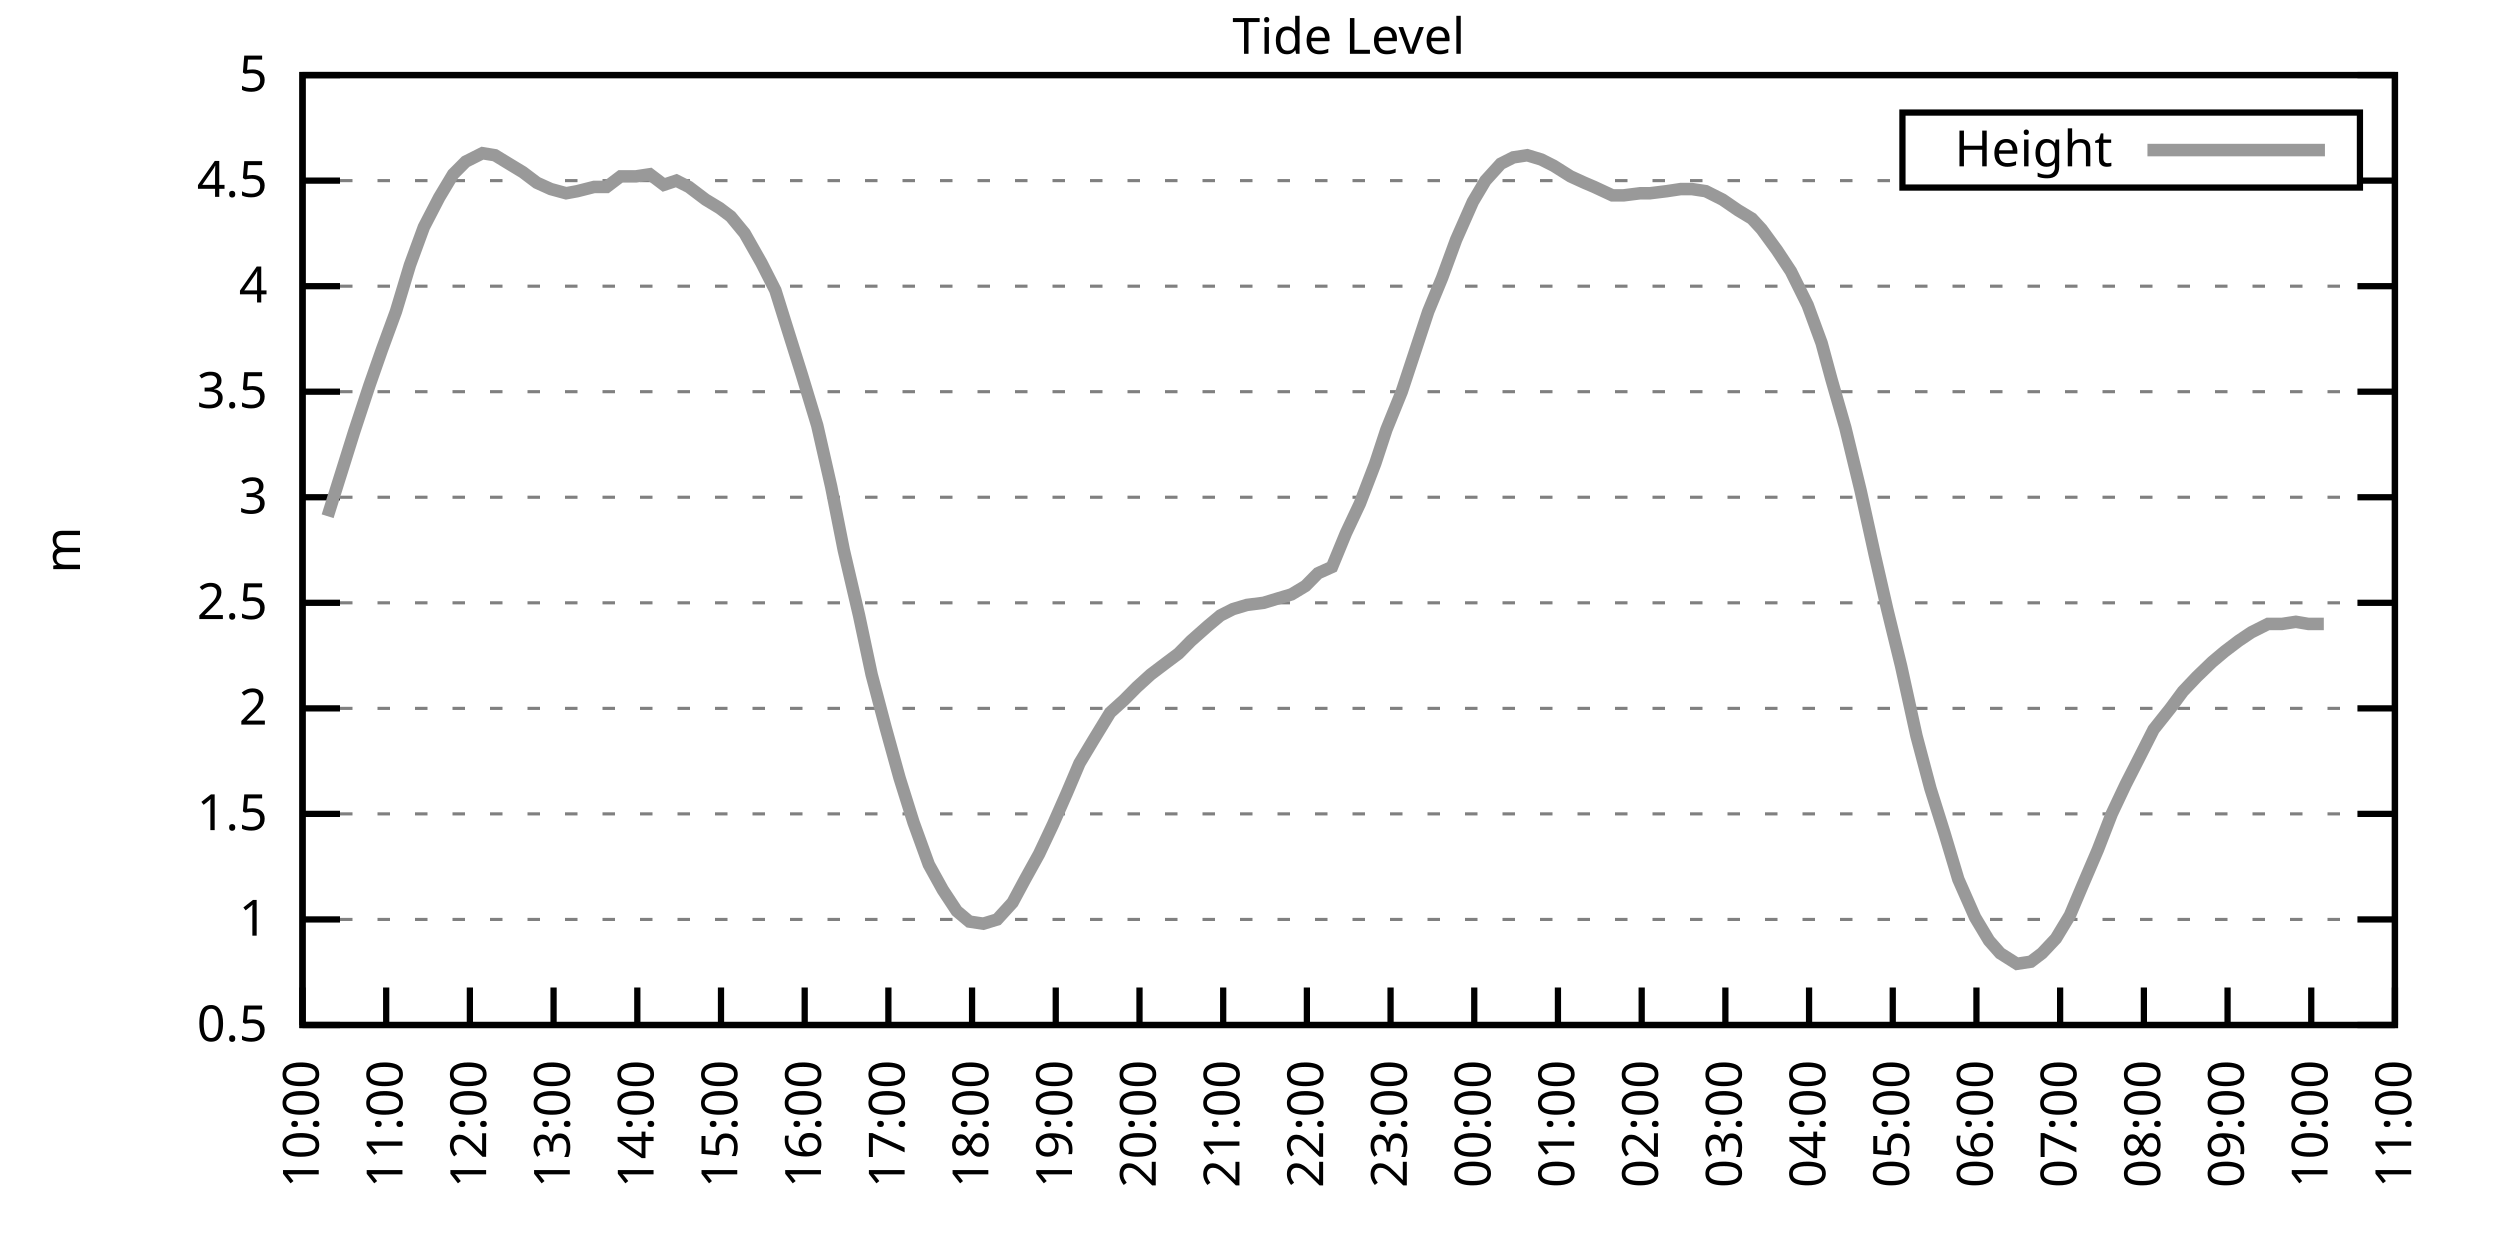
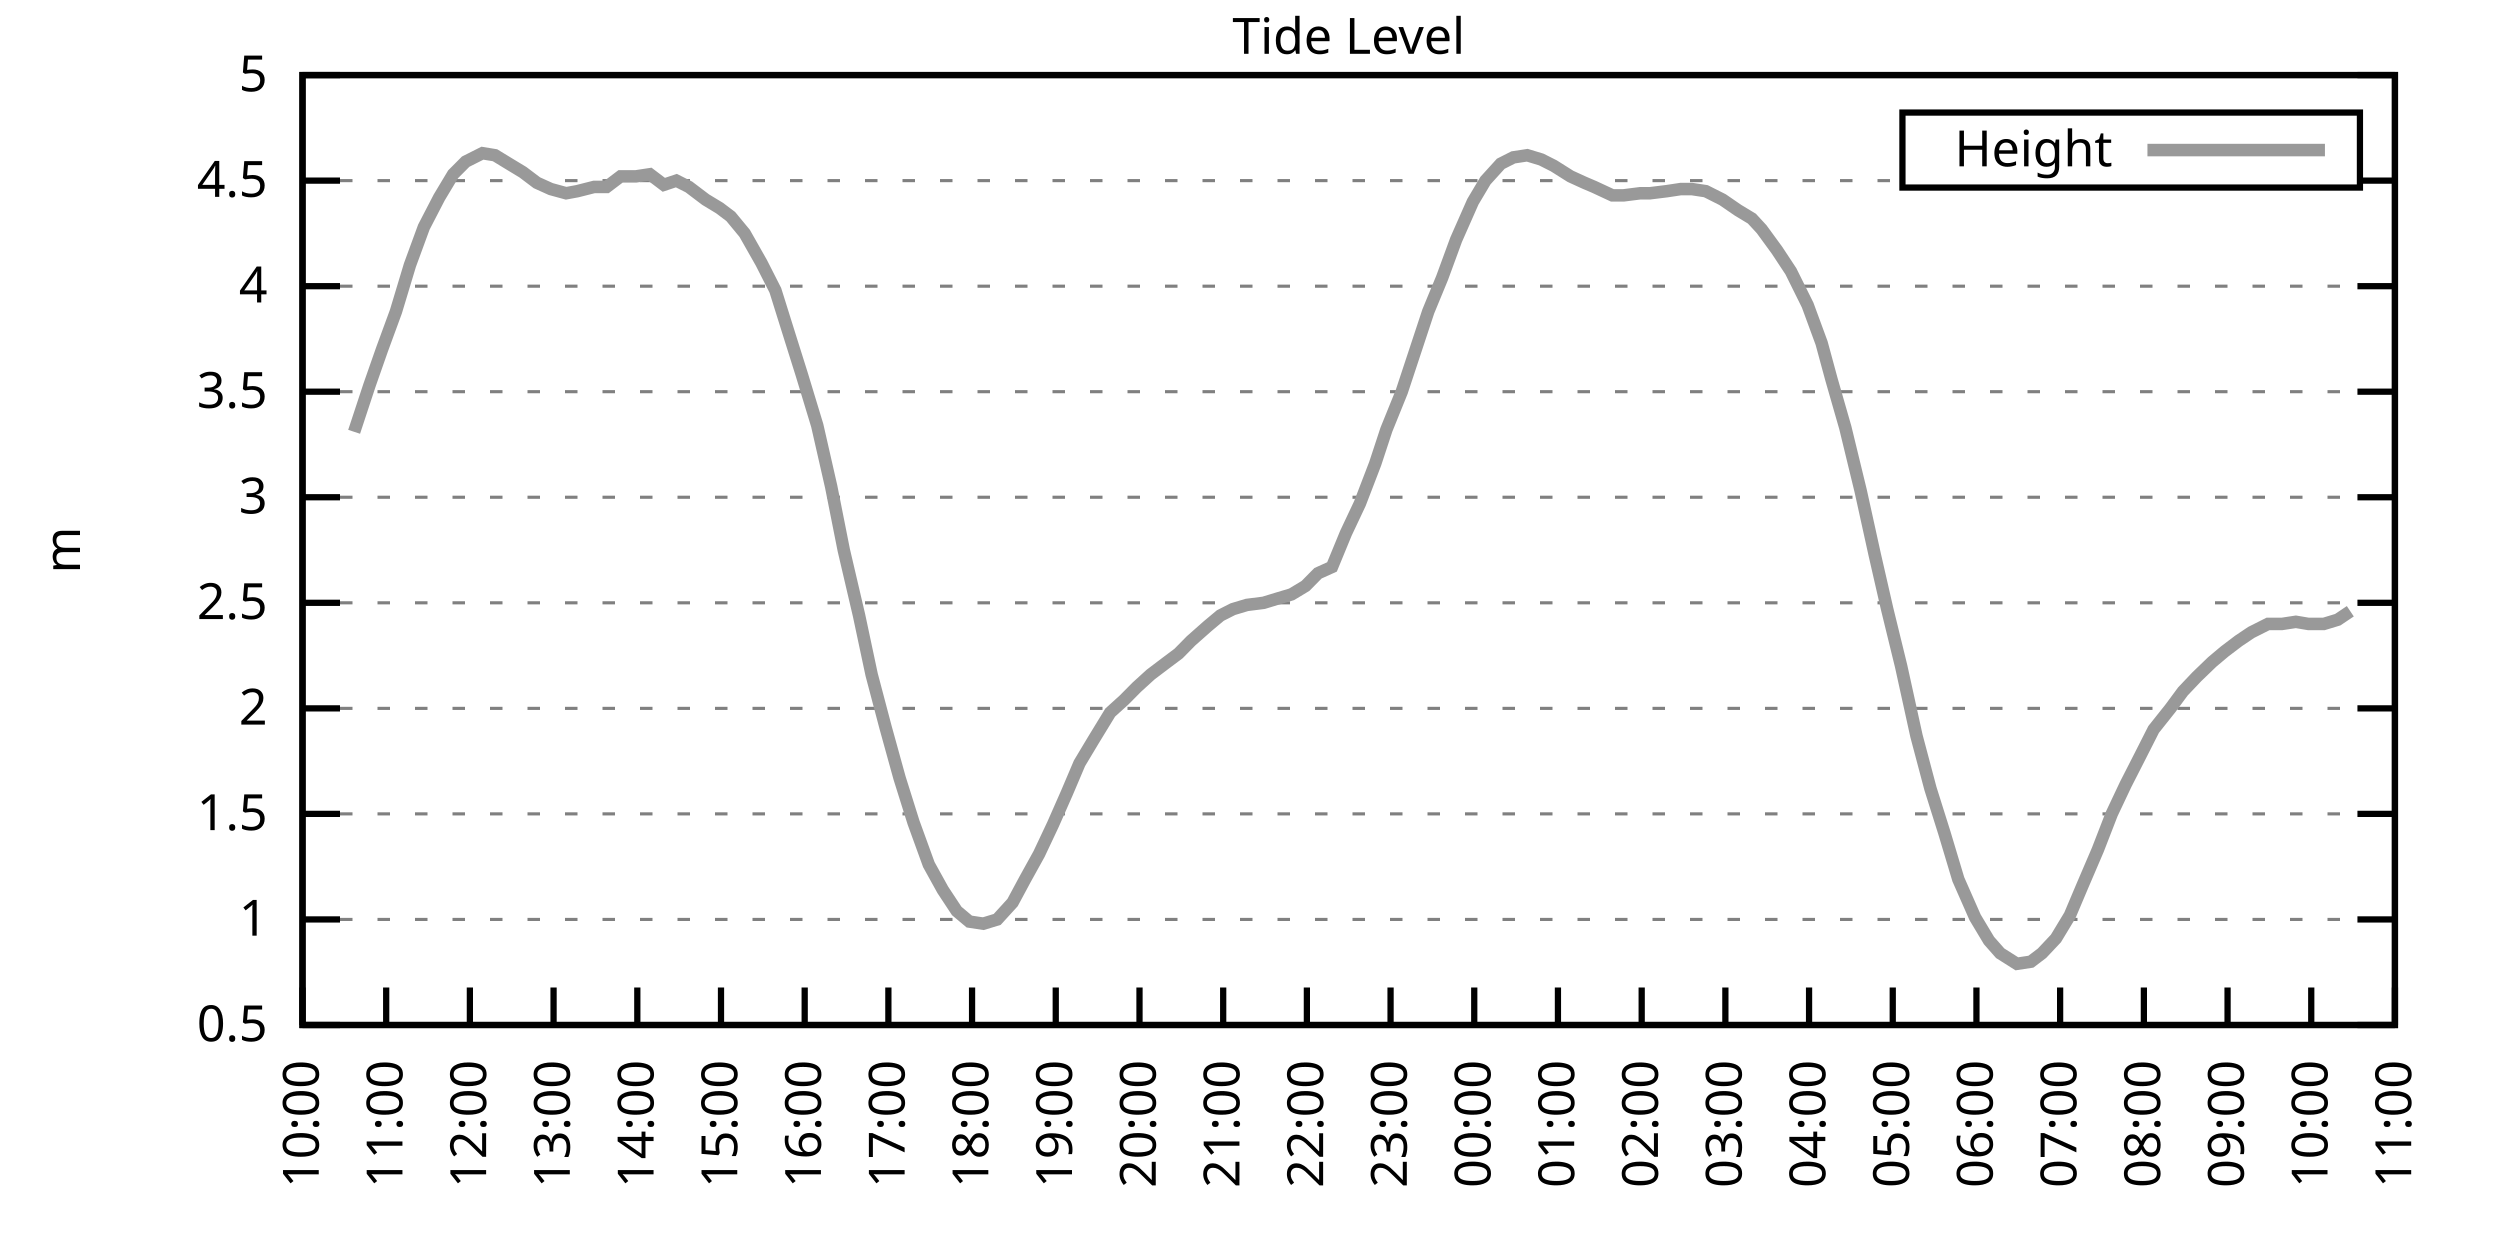
<svg xmlns="http://www.w3.org/2000/svg" xmlns:xlink="http://www.w3.org/1999/xlink" width="400" height="200" viewBox="0 0 400 200">
  <g id="gnuplot_canvas">
    <rect x="0" y="0" width="400" height="200" fill="none" />
    <defs>
      <circle id="gpDot" r="0.5" stroke-width="0.5" stroke="currentColor" />
      <path id="gpPt0" stroke-width="0.333" stroke="currentColor" d="M-1,0 h2 M0,-1 v2" />
      <path id="gpPt1" stroke-width="0.333" stroke="currentColor" d="M-1,-1 L1,1 M1,-1 L-1,1" />
      <path id="gpPt2" stroke-width="0.333" stroke="currentColor" d="M-1,0 L1,0 M0,-1 L0,1 M-1,-1 L1,1 M-1,1 L1,-1" />
      <rect id="gpPt3" stroke-width="0.333" stroke="currentColor" x="-1" y="-1" width="2" height="2" />
      <rect id="gpPt4" stroke-width="0.333" stroke="currentColor" fill="currentColor" x="-1" y="-1" width="2" height="2" />
      <circle id="gpPt5" stroke-width="0.333" stroke="currentColor" cx="0" cy="0" r="1" />
      <use xlink:href="#gpPt5" id="gpPt6" fill="currentColor" stroke="none" />
      <path id="gpPt7" stroke-width="0.333" stroke="currentColor" d="M0,-1.33 L-1.33,0.67 L1.33,0.67 z" />
      <use xlink:href="#gpPt7" id="gpPt8" fill="currentColor" stroke="none" />
      <use xlink:href="#gpPt7" id="gpPt9" stroke="currentColor" transform="rotate(180)" />
      <use xlink:href="#gpPt9" id="gpPt10" fill="currentColor" stroke="none" />
      <use xlink:href="#gpPt3" id="gpPt11" stroke="currentColor" transform="rotate(45)" />
      <use xlink:href="#gpPt11" id="gpPt12" fill="currentColor" stroke="none" />
      <path id="gpPt13" stroke-width="0.333" stroke="currentColor" d="M0,1.330 L1.265,0.411 L0.782,-1.067 L-0.782,-1.076 L-1.265,0.411 z" />
      <use xlink:href="#gpPt13" id="gpPt14" fill="currentColor" stroke="none" />
      <filter id="textbox" filterUnits="objectBoundingBox" x="0" y="0" height="1" width="1">
        <feFlood flood-color="white" flood-opacity="1" result="bgnd" />
        <feComposite in="SourceGraphic" in2="bgnd" operator="atop" />
      </filter>
      <filter id="greybox" filterUnits="objectBoundingBox" x="0" y="0" height="1" width="1">
        <feFlood flood-color="lightgrey" flood-opacity="1" result="grey" />
        <feComposite in="SourceGraphic" in2="grey" operator="atop" />
      </filter>
    </defs>
    <g fill="none" color="white" stroke="currentColor" stroke-width="1.00" stroke-linecap="butt" stroke-linejoin="miter">
</g>
    <g fill="none" color="black" stroke="currentColor" stroke-width="1.00" stroke-linecap="butt" stroke-linejoin="miter">
      <g stroke="none" shape-rendering="crispEdges">
        <polygon fill="rgb(255, 255, 255)" points="48.40,164.00 383.18,164.00 383.18,12.02 48.40,12.02 " />
      </g>
    </g>
    <g fill="none" color="black" stroke="currentColor" stroke-width="1.00" stroke-linecap="butt" stroke-linejoin="miter">
</g>
    <g fill="none" color="black" stroke="black" stroke-width="0.50" stroke-linecap="butt" stroke-linejoin="miter">
</g>
    <g fill="none" color="gray" stroke="currentColor" stroke-width="0.50" stroke-linecap="butt" stroke-linejoin="miter">
      <path stroke="gray" stroke-dasharray="2,4" class="gridline" d="M48.40,164.00 L383.19,164.00  " />
    </g>
    <g fill="none" color="gray" stroke="gray" stroke-width="1.00" stroke-linecap="butt" stroke-linejoin="miter">
</g>
    <g fill="none" color="black" stroke="currentColor" stroke-width="1.00" stroke-linecap="butt" stroke-linejoin="miter">
      <path stroke="black" d="M48.40,164.00 L54.40,164.00 M383.19,164.00 L377.19,164.00  " />
      <g transform="translate(42.80,166.60)" stroke="none" fill="black" font-family="Sans" font-size="8.00" text-anchor="end">
        <text>
          <tspan font-family="Sans"> 0.5</tspan>
        </text>
      </g>
    </g>
    <g fill="none" color="black" stroke="currentColor" stroke-width="1.00" stroke-linecap="butt" stroke-linejoin="miter">
</g>
    <g fill="none" color="black" stroke="black" stroke-width="0.50" stroke-linecap="butt" stroke-linejoin="miter">
</g>
    <g fill="none" color="gray" stroke="currentColor" stroke-width="0.50" stroke-linecap="butt" stroke-linejoin="miter">
      <path stroke="gray" stroke-dasharray="2,4" class="gridline" d="M48.40,147.11 L383.19,147.11  " />
    </g>
    <g fill="none" color="gray" stroke="gray" stroke-width="1.00" stroke-linecap="butt" stroke-linejoin="miter">
</g>
    <g fill="none" color="black" stroke="currentColor" stroke-width="1.00" stroke-linecap="butt" stroke-linejoin="miter">
      <path stroke="black" d="M48.40,147.11 L54.40,147.11 M383.19,147.11 L377.19,147.11  " />
      <g transform="translate(42.80,149.71)" stroke="none" fill="black" font-family="Sans" font-size="8.00" text-anchor="end">
        <text>
          <tspan font-family="Sans"> 1</tspan>
        </text>
      </g>
    </g>
    <g fill="none" color="black" stroke="currentColor" stroke-width="1.00" stroke-linecap="butt" stroke-linejoin="miter">
</g>
    <g fill="none" color="black" stroke="black" stroke-width="0.50" stroke-linecap="butt" stroke-linejoin="miter">
</g>
    <g fill="none" color="gray" stroke="currentColor" stroke-width="0.50" stroke-linecap="butt" stroke-linejoin="miter">
      <path stroke="gray" stroke-dasharray="2,4" class="gridline" d="M48.40,130.22 L383.19,130.22  " />
    </g>
    <g fill="none" color="gray" stroke="gray" stroke-width="1.00" stroke-linecap="butt" stroke-linejoin="miter">
</g>
    <g fill="none" color="black" stroke="currentColor" stroke-width="1.00" stroke-linecap="butt" stroke-linejoin="miter">
      <path stroke="black" d="M48.40,130.22 L54.40,130.22 M383.19,130.22 L377.19,130.22  " />
      <g transform="translate(42.80,132.82)" stroke="none" fill="black" font-family="Sans" font-size="8.00" text-anchor="end">
        <text>
          <tspan font-family="Sans"> 1.5</tspan>
        </text>
      </g>
    </g>
    <g fill="none" color="black" stroke="currentColor" stroke-width="1.00" stroke-linecap="butt" stroke-linejoin="miter">
</g>
    <g fill="none" color="black" stroke="black" stroke-width="0.50" stroke-linecap="butt" stroke-linejoin="miter">
</g>
    <g fill="none" color="gray" stroke="currentColor" stroke-width="0.50" stroke-linecap="butt" stroke-linejoin="miter">
      <path stroke="gray" stroke-dasharray="2,4" class="gridline" d="M48.40,113.34 L383.19,113.34  " />
    </g>
    <g fill="none" color="gray" stroke="gray" stroke-width="1.00" stroke-linecap="butt" stroke-linejoin="miter">
</g>
    <g fill="none" color="black" stroke="currentColor" stroke-width="1.00" stroke-linecap="butt" stroke-linejoin="miter">
      <path stroke="black" d="M48.40,113.34 L54.40,113.34 M383.19,113.34 L377.19,113.34  " />
      <g transform="translate(42.80,115.94)" stroke="none" fill="black" font-family="Sans" font-size="8.00" text-anchor="end">
        <text>
          <tspan font-family="Sans"> 2</tspan>
        </text>
      </g>
    </g>
    <g fill="none" color="black" stroke="currentColor" stroke-width="1.00" stroke-linecap="butt" stroke-linejoin="miter">
</g>
    <g fill="none" color="black" stroke="black" stroke-width="0.50" stroke-linecap="butt" stroke-linejoin="miter">
</g>
    <g fill="none" color="gray" stroke="currentColor" stroke-width="0.50" stroke-linecap="butt" stroke-linejoin="miter">
      <path stroke="gray" stroke-dasharray="2,4" class="gridline" d="M48.40,96.45 L383.19,96.45  " />
    </g>
    <g fill="none" color="gray" stroke="gray" stroke-width="1.00" stroke-linecap="butt" stroke-linejoin="miter">
</g>
    <g fill="none" color="black" stroke="currentColor" stroke-width="1.00" stroke-linecap="butt" stroke-linejoin="miter">
      <path stroke="black" d="M48.40,96.45 L54.40,96.45 M383.19,96.45 L377.19,96.45  " />
      <g transform="translate(42.80,99.05)" stroke="none" fill="black" font-family="Sans" font-size="8.00" text-anchor="end">
        <text>
          <tspan font-family="Sans"> 2.5</tspan>
        </text>
      </g>
    </g>
    <g fill="none" color="black" stroke="currentColor" stroke-width="1.00" stroke-linecap="butt" stroke-linejoin="miter">
</g>
    <g fill="none" color="black" stroke="black" stroke-width="0.50" stroke-linecap="butt" stroke-linejoin="miter">
</g>
    <g fill="none" color="gray" stroke="currentColor" stroke-width="0.50" stroke-linecap="butt" stroke-linejoin="miter">
      <path stroke="gray" stroke-dasharray="2,4" class="gridline" d="M48.40,79.56 L383.19,79.56  " />
    </g>
    <g fill="none" color="gray" stroke="gray" stroke-width="1.00" stroke-linecap="butt" stroke-linejoin="miter">
</g>
    <g fill="none" color="black" stroke="currentColor" stroke-width="1.00" stroke-linecap="butt" stroke-linejoin="miter">
      <path stroke="black" d="M48.40,79.56 L54.40,79.56 M383.19,79.56 L377.19,79.56  " />
      <g transform="translate(42.80,82.16)" stroke="none" fill="black" font-family="Sans" font-size="8.00" text-anchor="end">
        <text>
          <tspan font-family="Sans"> 3</tspan>
        </text>
      </g>
    </g>
    <g fill="none" color="black" stroke="currentColor" stroke-width="1.00" stroke-linecap="butt" stroke-linejoin="miter">
</g>
    <g fill="none" color="black" stroke="black" stroke-width="0.50" stroke-linecap="butt" stroke-linejoin="miter">
</g>
    <g fill="none" color="gray" stroke="currentColor" stroke-width="0.50" stroke-linecap="butt" stroke-linejoin="miter">
      <path stroke="gray" stroke-dasharray="2,4" class="gridline" d="M48.40,62.67 L383.19,62.67  " />
    </g>
    <g fill="none" color="gray" stroke="gray" stroke-width="1.00" stroke-linecap="butt" stroke-linejoin="miter">
</g>
    <g fill="none" color="black" stroke="currentColor" stroke-width="1.00" stroke-linecap="butt" stroke-linejoin="miter">
      <path stroke="black" d="M48.40,62.67 L54.40,62.67 M383.19,62.67 L377.19,62.67  " />
      <g transform="translate(42.80,65.27)" stroke="none" fill="black" font-family="Sans" font-size="8.00" text-anchor="end">
        <text>
          <tspan font-family="Sans"> 3.5</tspan>
        </text>
      </g>
    </g>
    <g fill="none" color="black" stroke="currentColor" stroke-width="1.00" stroke-linecap="butt" stroke-linejoin="miter">
</g>
    <g fill="none" color="black" stroke="black" stroke-width="0.50" stroke-linecap="butt" stroke-linejoin="miter">
</g>
    <g fill="none" color="gray" stroke="currentColor" stroke-width="0.50" stroke-linecap="butt" stroke-linejoin="miter">
      <path stroke="gray" stroke-dasharray="2,4" class="gridline" d="M48.40,45.79 L383.19,45.79  " />
    </g>
    <g fill="none" color="gray" stroke="gray" stroke-width="1.00" stroke-linecap="butt" stroke-linejoin="miter">
</g>
    <g fill="none" color="black" stroke="currentColor" stroke-width="1.00" stroke-linecap="butt" stroke-linejoin="miter">
      <path stroke="black" d="M48.40,45.79 L54.40,45.79 M383.19,45.79 L377.19,45.79  " />
      <g transform="translate(42.80,48.39)" stroke="none" fill="black" font-family="Sans" font-size="8.00" text-anchor="end">
        <text>
          <tspan font-family="Sans"> 4</tspan>
        </text>
      </g>
    </g>
    <g fill="none" color="black" stroke="currentColor" stroke-width="1.00" stroke-linecap="butt" stroke-linejoin="miter">
</g>
    <g fill="none" color="black" stroke="black" stroke-width="0.50" stroke-linecap="butt" stroke-linejoin="miter">
</g>
    <g fill="none" color="gray" stroke="currentColor" stroke-width="0.50" stroke-linecap="butt" stroke-linejoin="miter">
      <path stroke="gray" stroke-dasharray="2,4" class="gridline" d="M48.40,28.90 L304.39,28.90 M377.59,28.90 L383.19,28.90  " />
    </g>
    <g fill="none" color="gray" stroke="gray" stroke-width="1.00" stroke-linecap="butt" stroke-linejoin="miter">
</g>
    <g fill="none" color="black" stroke="currentColor" stroke-width="1.00" stroke-linecap="butt" stroke-linejoin="miter">
      <path stroke="black" d="M48.40,28.90 L54.40,28.90 M383.19,28.90 L377.19,28.90  " />
      <g transform="translate(42.80,31.50)" stroke="none" fill="black" font-family="Sans" font-size="8.00" text-anchor="end">
        <text>
          <tspan font-family="Sans"> 4.5</tspan>
        </text>
      </g>
    </g>
    <g fill="none" color="black" stroke="currentColor" stroke-width="1.00" stroke-linecap="butt" stroke-linejoin="miter">
</g>
    <g fill="none" color="black" stroke="black" stroke-width="0.50" stroke-linecap="butt" stroke-linejoin="miter">
</g>
    <g fill="none" color="gray" stroke="currentColor" stroke-width="0.50" stroke-linecap="butt" stroke-linejoin="miter">
      <path stroke="gray" stroke-dasharray="2,4" class="gridline" d="M48.40,12.01 L383.19,12.01  " />
    </g>
    <g fill="none" color="gray" stroke="gray" stroke-width="1.00" stroke-linecap="butt" stroke-linejoin="miter">
</g>
    <g fill="none" color="black" stroke="currentColor" stroke-width="1.00" stroke-linecap="butt" stroke-linejoin="miter">
      <path stroke="black" d="M48.40,12.01 L54.40,12.01 M383.19,12.01 L377.19,12.01  " />
      <g transform="translate(42.80,14.61)" stroke="none" fill="black" font-family="Sans" font-size="8.00" text-anchor="end">
        <text>
          <tspan font-family="Sans"> 5</tspan>
        </text>
      </g>
    </g>
    <g fill="none" color="black" stroke="currentColor" stroke-width="1.00" stroke-linecap="butt" stroke-linejoin="miter">
      <path stroke="black" d="M48.40,164.00 L48.40,158.00  " />
      <g transform="translate(51.00,169.60) rotate(270.00)" stroke="none" fill="black" font-family="Sans" font-size="8.00" text-anchor="end">
        <text>
          <tspan font-family="Sans">10:00</tspan>
        </text>
      </g>
    </g>
    <g fill="none" color="black" stroke="currentColor" stroke-width="1.00" stroke-linecap="butt" stroke-linejoin="miter">
      <path stroke="black" d="M61.79,164.00 L61.79,158.00  " />
      <g transform="translate(64.39,169.60) rotate(270.00)" stroke="none" fill="black" font-family="Sans" font-size="8.00" text-anchor="end">
        <text>
          <tspan font-family="Sans">11:00</tspan>
        </text>
      </g>
    </g>
    <g fill="none" color="black" stroke="currentColor" stroke-width="1.00" stroke-linecap="butt" stroke-linejoin="miter">
      <path stroke="black" d="M75.18,164.00 L75.18,158.00  " />
      <g transform="translate(77.78,169.60) rotate(270.00)" stroke="none" fill="black" font-family="Sans" font-size="8.00" text-anchor="end">
        <text>
          <tspan font-family="Sans">12:00</tspan>
        </text>
      </g>
    </g>
    <g fill="none" color="black" stroke="currentColor" stroke-width="1.00" stroke-linecap="butt" stroke-linejoin="miter">
      <path stroke="black" d="M88.57,164.00 L88.57,158.00  " />
      <g transform="translate(91.17,169.60) rotate(270.00)" stroke="none" fill="black" font-family="Sans" font-size="8.00" text-anchor="end">
        <text>
          <tspan font-family="Sans">13:00</tspan>
        </text>
      </g>
    </g>
    <g fill="none" color="black" stroke="currentColor" stroke-width="1.00" stroke-linecap="butt" stroke-linejoin="miter">
      <path stroke="black" d="M101.97,164.00 L101.97,158.00  " />
      <g transform="translate(104.57,169.60) rotate(270.00)" stroke="none" fill="black" font-family="Sans" font-size="8.00" text-anchor="end">
        <text>
          <tspan font-family="Sans">14:00</tspan>
        </text>
      </g>
    </g>
    <g fill="none" color="black" stroke="currentColor" stroke-width="1.00" stroke-linecap="butt" stroke-linejoin="miter">
      <path stroke="black" d="M115.36,164.00 L115.36,158.00  " />
      <g transform="translate(117.96,169.60) rotate(270.00)" stroke="none" fill="black" font-family="Sans" font-size="8.00" text-anchor="end">
        <text>
          <tspan font-family="Sans">15:00</tspan>
        </text>
      </g>
    </g>
    <g fill="none" color="black" stroke="currentColor" stroke-width="1.00" stroke-linecap="butt" stroke-linejoin="miter">
      <path stroke="black" d="M128.75,164.00 L128.75,158.00  " />
      <g transform="translate(131.35,169.60) rotate(270.00)" stroke="none" fill="black" font-family="Sans" font-size="8.00" text-anchor="end">
        <text>
          <tspan font-family="Sans">16:00</tspan>
        </text>
      </g>
    </g>
    <g fill="none" color="black" stroke="currentColor" stroke-width="1.00" stroke-linecap="butt" stroke-linejoin="miter">
      <path stroke="black" d="M142.14,164.00 L142.14,158.00  " />
      <g transform="translate(144.74,169.60) rotate(270.00)" stroke="none" fill="black" font-family="Sans" font-size="8.00" text-anchor="end">
        <text>
          <tspan font-family="Sans">17:00</tspan>
        </text>
      </g>
    </g>
    <g fill="none" color="black" stroke="currentColor" stroke-width="1.00" stroke-linecap="butt" stroke-linejoin="miter">
      <path stroke="black" d="M155.53,164.00 L155.53,158.00  " />
      <g transform="translate(158.13,169.60) rotate(270.00)" stroke="none" fill="black" font-family="Sans" font-size="8.00" text-anchor="end">
        <text>
          <tspan font-family="Sans">18:00</tspan>
        </text>
      </g>
    </g>
    <g fill="none" color="black" stroke="currentColor" stroke-width="1.00" stroke-linecap="butt" stroke-linejoin="miter">
      <path stroke="black" d="M168.92,164.00 L168.92,158.00  " />
      <g transform="translate(171.52,169.60) rotate(270.00)" stroke="none" fill="black" font-family="Sans" font-size="8.00" text-anchor="end">
        <text>
          <tspan font-family="Sans">19:00</tspan>
        </text>
      </g>
    </g>
    <g fill="none" color="black" stroke="currentColor" stroke-width="1.00" stroke-linecap="butt" stroke-linejoin="miter">
      <path stroke="black" d="M182.32,164.00 L182.32,158.00  " />
      <g transform="translate(184.92,169.60) rotate(270.00)" stroke="none" fill="black" font-family="Sans" font-size="8.00" text-anchor="end">
        <text>
          <tspan font-family="Sans">20:00</tspan>
        </text>
      </g>
    </g>
    <g fill="none" color="black" stroke="currentColor" stroke-width="1.00" stroke-linecap="butt" stroke-linejoin="miter">
      <path stroke="black" d="M195.71,164.00 L195.71,158.00  " />
      <g transform="translate(198.31,169.60) rotate(270.00)" stroke="none" fill="black" font-family="Sans" font-size="8.00" text-anchor="end">
        <text>
          <tspan font-family="Sans">21:00</tspan>
        </text>
      </g>
    </g>
    <g fill="none" color="black" stroke="currentColor" stroke-width="1.00" stroke-linecap="butt" stroke-linejoin="miter">
      <path stroke="black" d="M209.10,164.00 L209.10,158.00  " />
      <g transform="translate(211.70,169.60) rotate(270.00)" stroke="none" fill="black" font-family="Sans" font-size="8.00" text-anchor="end">
        <text>
          <tspan font-family="Sans">22:00</tspan>
        </text>
      </g>
    </g>
    <g fill="none" color="black" stroke="currentColor" stroke-width="1.00" stroke-linecap="butt" stroke-linejoin="miter">
      <path stroke="black" d="M222.49,164.00 L222.49,158.00  " />
      <g transform="translate(225.09,169.60) rotate(270.00)" stroke="none" fill="black" font-family="Sans" font-size="8.00" text-anchor="end">
        <text>
          <tspan font-family="Sans">23:00</tspan>
        </text>
      </g>
    </g>
    <g fill="none" color="black" stroke="currentColor" stroke-width="1.00" stroke-linecap="butt" stroke-linejoin="miter">
      <path stroke="black" d="M235.88,164.00 L235.88,158.00  " />
      <g transform="translate(238.48,169.60) rotate(270.00)" stroke="none" fill="black" font-family="Sans" font-size="8.00" text-anchor="end">
        <text>
          <tspan font-family="Sans">00:00</tspan>
        </text>
      </g>
    </g>
    <g fill="none" color="black" stroke="currentColor" stroke-width="1.00" stroke-linecap="butt" stroke-linejoin="miter">
      <path stroke="black" d="M249.27,164.00 L249.27,158.00  " />
      <g transform="translate(251.87,169.60) rotate(270.00)" stroke="none" fill="black" font-family="Sans" font-size="8.00" text-anchor="end">
        <text>
          <tspan font-family="Sans">01:00</tspan>
        </text>
      </g>
    </g>
    <g fill="none" color="black" stroke="currentColor" stroke-width="1.00" stroke-linecap="butt" stroke-linejoin="miter">
      <path stroke="black" d="M262.67,164.00 L262.67,158.00  " />
      <g transform="translate(265.27,169.60) rotate(270.00)" stroke="none" fill="black" font-family="Sans" font-size="8.00" text-anchor="end">
        <text>
          <tspan font-family="Sans">02:00</tspan>
        </text>
      </g>
    </g>
    <g fill="none" color="black" stroke="currentColor" stroke-width="1.00" stroke-linecap="butt" stroke-linejoin="miter">
      <path stroke="black" d="M276.06,164.00 L276.06,158.00  " />
      <g transform="translate(278.66,169.60) rotate(270.00)" stroke="none" fill="black" font-family="Sans" font-size="8.00" text-anchor="end">
        <text>
          <tspan font-family="Sans">03:00</tspan>
        </text>
      </g>
    </g>
    <g fill="none" color="black" stroke="currentColor" stroke-width="1.00" stroke-linecap="butt" stroke-linejoin="miter">
      <path stroke="black" d="M289.45,164.00 L289.45,158.00  " />
      <g transform="translate(292.05,169.60) rotate(270.00)" stroke="none" fill="black" font-family="Sans" font-size="8.00" text-anchor="end">
        <text>
          <tspan font-family="Sans">04:00</tspan>
        </text>
      </g>
    </g>
    <g fill="none" color="black" stroke="currentColor" stroke-width="1.00" stroke-linecap="butt" stroke-linejoin="miter">
      <path stroke="black" d="M302.84,164.00 L302.84,158.00  " />
      <g transform="translate(305.44,169.60) rotate(270.00)" stroke="none" fill="black" font-family="Sans" font-size="8.00" text-anchor="end">
        <text>
          <tspan font-family="Sans">05:00</tspan>
        </text>
      </g>
    </g>
    <g fill="none" color="black" stroke="currentColor" stroke-width="1.00" stroke-linecap="butt" stroke-linejoin="miter">
      <path stroke="black" d="M316.23,164.00 L316.23,158.00  " />
      <g transform="translate(318.83,169.60) rotate(270.00)" stroke="none" fill="black" font-family="Sans" font-size="8.00" text-anchor="end">
        <text>
          <tspan font-family="Sans">06:00</tspan>
        </text>
      </g>
    </g>
    <g fill="none" color="black" stroke="currentColor" stroke-width="1.00" stroke-linecap="butt" stroke-linejoin="miter">
      <path stroke="black" d="M329.62,164.00 L329.62,158.00  " />
      <g transform="translate(332.22,169.60) rotate(270.00)" stroke="none" fill="black" font-family="Sans" font-size="8.00" text-anchor="end">
        <text>
          <tspan font-family="Sans">07:00</tspan>
        </text>
      </g>
    </g>
    <g fill="none" color="black" stroke="currentColor" stroke-width="1.00" stroke-linecap="butt" stroke-linejoin="miter">
      <path stroke="black" d="M343.02,164.00 L343.02,158.00  " />
      <g transform="translate(345.62,169.60) rotate(270.00)" stroke="none" fill="black" font-family="Sans" font-size="8.00" text-anchor="end">
        <text>
          <tspan font-family="Sans">08:00</tspan>
        </text>
      </g>
    </g>
    <g fill="none" color="black" stroke="currentColor" stroke-width="1.00" stroke-linecap="butt" stroke-linejoin="miter">
      <path stroke="black" d="M356.41,164.00 L356.41,158.00  " />
      <g transform="translate(359.01,169.60) rotate(270.00)" stroke="none" fill="black" font-family="Sans" font-size="8.00" text-anchor="end">
        <text>
          <tspan font-family="Sans">09:00</tspan>
        </text>
      </g>
    </g>
    <g fill="none" color="black" stroke="currentColor" stroke-width="1.00" stroke-linecap="butt" stroke-linejoin="miter">
      <path stroke="black" d="M369.80,164.00 L369.80,158.00  " />
      <g transform="translate(372.40,169.60) rotate(270.00)" stroke="none" fill="black" font-family="Sans" font-size="8.00" text-anchor="end">
        <text>
          <tspan font-family="Sans">10:00</tspan>
        </text>
      </g>
    </g>
    <g fill="none" color="black" stroke="currentColor" stroke-width="1.00" stroke-linecap="butt" stroke-linejoin="miter">
      <path stroke="black" d="M383.19,164.00 L383.19,158.00  " />
      <g transform="translate(385.79,169.60) rotate(270.00)" stroke="none" fill="black" font-family="Sans" font-size="8.00" text-anchor="end">
        <text>
          <tspan font-family="Sans">11:00</tspan>
        </text>
      </g>
    </g>
    <g fill="none" color="black" stroke="currentColor" stroke-width="1.00" stroke-linecap="butt" stroke-linejoin="miter">
</g>
    <g fill="none" color="black" stroke="currentColor" stroke-width="1.00" stroke-linecap="butt" stroke-linejoin="miter">
      <path stroke="black" d="M48.40,12.01 L48.40,164.00 L383.19,164.00 L383.19,12.01 L48.40,12.01 Z  " />
    </g>
    <g fill="none" color="black" stroke="currentColor" stroke-width="1.00" stroke-linecap="butt" stroke-linejoin="miter">
</g>
    <g fill="none" color="black" stroke="currentColor" stroke-width="1.00" stroke-linecap="butt" stroke-linejoin="miter">
      <path stroke="black" d="M304.39,30.01 L304.39,18.01 L377.59,18.01 L377.59,30.01 L304.39,30.01 Z  " />
    </g>
    <g id="Tide_level_plot_1">
      <g fill="none" color="white" stroke="black" stroke-width="2.00" stroke-linecap="butt" stroke-linejoin="miter">
</g>
      <g fill="none" color="black" stroke="currentColor" stroke-width="2.00" stroke-linecap="butt" stroke-linejoin="miter">
        <g transform="translate(337.99,26.61)" stroke="none" fill="black" font-family="Sans" font-size="8.00" text-anchor="end">
          <text>
            <tspan font-family="Sans">Height</tspan>
          </text>
        </g>
      </g>
      <g fill="none" color="black" stroke="currentColor" stroke-width="2.00" stroke-linecap="butt" stroke-linejoin="miter">
-         <path stroke="rgb(153, 153, 153)" d="M343.59,24.01 L371.99,24.01 M52.42,82.60 L54.65,75.51 L56.66,69.09 L59.11,61.66 L61.12,55.92 L63.35,49.84   L65.59,42.41 L67.82,36.33 L70.27,31.60 L72.50,27.88 L74.51,25.86 L77.19,24.51 L79.20,24.84 L81.43,26.20   L83.66,27.55 L85.90,29.24 L88.13,30.25 L90.58,30.92 L92.37,30.59 L95.05,29.91 L97.06,29.91 L99.29,28.22   L101.74,28.22 L103.98,27.88 L106.21,29.57 L108.22,28.90 L110.22,29.91 L112.90,31.94 L115.13,33.29 L116.92,34.64   L119.15,37.34 L121.83,42.07 L124.06,46.46 L126.07,52.88 L128.30,59.97 L130.76,68.08 L132.99,77.87 L135.00,88.00   L137.45,98.48 L139.46,107.93 L141.69,116.38 L143.93,124.48 L146.16,131.58 L148.61,138.33 L150.85,142.38 L153.08,145.76   L155.09,147.45 L157.32,147.79 L159.55,147.11 L162.01,144.41 L164.01,140.69 L166.25,136.64 L168.48,131.91 L170.71,126.85   L172.72,122.12 L174.95,118.40 L177.63,114.01 L179.86,111.99 L181.87,109.96 L184.10,107.93 L186.33,106.24 L188.57,104.56   L190.57,102.53 L193.25,100.16 L195.26,98.48 L197.27,97.46 L199.50,96.79 L202.18,96.45 L204.41,95.77 L206.64,95.10   L208.88,93.75 L210.88,91.72 L213.12,90.71 L215.35,85.30 L217.58,80.57 L220.04,74.16 L221.82,68.75 L224.28,62.67   L226.29,56.59 L228.52,49.84 L230.75,44.43 L232.98,38.35 L235.66,32.28 L237.67,28.90 L240.12,26.20 L242.13,25.18   L244.36,24.84 L246.60,25.52 L248.60,26.53 L251.28,28.22 L253.51,29.24 L255.08,29.91 L257.98,31.26 L259.76,31.26   L262.44,30.92 L264.00,30.92 L266.68,30.59 L268.92,30.25 L270.70,30.25 L272.93,30.59 L275.61,31.94 L278.07,33.63   L280.30,34.98 L281.86,36.67 L284.32,40.04 L286.55,43.42 L289.23,48.83 L291.46,54.90 L293.02,60.65 L295.25,68.42   L297.71,78.55 L299.94,88.68 L301.95,97.46 L304.18,106.58 L306.63,117.73 L308.87,126.17 L311.10,133.26 L313.33,140.69   L316.01,146.77 L318.24,150.49 L320.03,152.52 L322.70,154.21 L324.94,153.87 L326.72,152.52 L328.95,150.15 L331.19,146.44   L333.19,141.71 L335.65,135.97 L337.88,130.22 L340.11,125.50 L342.35,121.11 L344.58,116.71 L347.26,113.34 L349.26,110.63   L351.50,108.27 L353.95,105.91 L355.96,104.22 L358.19,102.53 L360.20,101.18 L362.88,99.83 L365.11,99.83 L367.34,99.49   L369.35,99.83 L371.81,99.83  " />
+         <path stroke="rgb(153, 153, 153)" d="M343.59,24.01 L371.99,24.01 M56.66,69.09 L59.11,61.66 L61.12,55.92 L63.35,49.84 L65.59,42.41 L67.82,36.33   L70.27,31.60 L72.50,27.88 L74.51,25.86 L77.19,24.51 L79.20,24.84 L81.43,26.20 L83.66,27.55 L85.90,29.24   L88.13,30.25 L90.58,30.92 L92.37,30.59 L95.05,29.91 L97.06,29.91 L99.29,28.22 L101.74,28.22 L103.98,27.88   L106.21,29.57 L108.22,28.90 L110.22,29.91 L112.90,31.94 L115.13,33.29 L116.92,34.64 L119.15,37.34 L121.83,42.07   L124.06,46.46 L126.07,52.88 L128.30,59.97 L130.76,68.08 L132.99,77.87 L135.00,88.00 L137.45,98.48 L139.46,107.93   L141.69,116.38 L143.93,124.48 L146.16,131.58 L148.61,138.33 L150.85,142.38 L153.08,145.76 L155.09,147.45 L157.32,147.79   L159.55,147.11 L162.01,144.41 L164.01,140.69 L166.25,136.64 L168.48,131.91 L170.71,126.85 L172.72,122.12 L174.95,118.40   L177.63,114.01 L179.86,111.99 L181.87,109.96 L184.10,107.93 L186.33,106.24 L188.57,104.56 L190.57,102.53 L193.25,100.16   L195.26,98.48 L197.27,97.46 L199.50,96.79 L202.18,96.45 L204.41,95.77 L206.64,95.10 L208.88,93.75 L210.88,91.72   L213.12,90.71 L215.35,85.30 L217.58,80.57 L220.04,74.16 L221.82,68.75 L224.28,62.67 L226.29,56.59 L228.52,49.84   L230.75,44.43 L232.98,38.35 L235.66,32.28 L237.67,28.90 L240.12,26.20 L242.13,25.18 L244.36,24.84 L246.60,25.52   L248.60,26.53 L251.28,28.22 L253.51,29.24 L255.08,29.91 L257.98,31.26 L259.76,31.26 L262.44,30.92 L264.00,30.92   L266.68,30.59 L268.92,30.25 L270.70,30.25 L272.93,30.59 L275.61,31.94 L278.07,33.63 L280.30,34.98 L281.86,36.67   L284.32,40.04 L286.55,43.42 L289.23,48.83 L291.46,54.90 L293.02,60.65 L295.25,68.42 L297.71,78.55 L299.94,88.68   L301.95,97.46 L304.18,106.58 L306.63,117.73 L308.87,126.17 L311.10,133.26 L313.33,140.69 L316.01,146.77 L318.24,150.49   L320.03,152.52 L322.70,154.21 L324.94,153.87 L326.72,152.52 L328.95,150.15 L331.19,146.44 L333.19,141.71 L335.65,135.97   L337.88,130.22 L340.11,125.50 L342.35,121.11 L344.58,116.71 L347.26,113.34 L349.26,110.63 L351.50,108.27 L353.95,105.91   L355.96,104.22 L358.19,102.53 L360.20,101.18 L362.88,99.83 L365.11,99.83 L367.34,99.49 L369.35,99.83 L371.81,99.83   L374.04,99.15 L376.05,97.80  " />
      </g>
    </g>
    <g fill="none" color="black" stroke="currentColor" stroke-width="2.00" stroke-linecap="butt" stroke-linejoin="miter">
</g>
    <g fill="none" color="black" stroke="black" stroke-width="1.00" stroke-linecap="butt" stroke-linejoin="miter">
</g>
    <g fill="none" color="black" stroke="currentColor" stroke-width="1.00" stroke-linecap="butt" stroke-linejoin="miter">
      <path stroke="black" d="M48.40,12.01 L48.40,164.00 L383.19,164.00 L383.19,12.01 L48.40,12.01 Z  " />
      <g transform="translate(12.80,88.01) rotate(270.00)" stroke="none" fill="black" font-family="Sans" font-size="8.00" text-anchor="middle">
        <text>
          <tspan font-family="Sans">m</tspan>
        </text>
      </g>
    </g>
    <g fill="none" color="black" stroke="currentColor" stroke-width="1.00" stroke-linecap="butt" stroke-linejoin="miter">
</g>
    <g fill="none" color="black" stroke="currentColor" stroke-width="1.00" stroke-linecap="butt" stroke-linejoin="miter">
      <g transform="translate(215.79,8.61)" stroke="none" fill="black" font-family="Sans" font-size="8.00" text-anchor="middle">
        <text>
          <tspan font-family="Sans">Tide Level</tspan>
        </text>
      </g>
    </g>
    <g fill="none" color="black" stroke="currentColor" stroke-width="1.00" stroke-linecap="butt" stroke-linejoin="miter">
</g>
  </g>
</svg>
